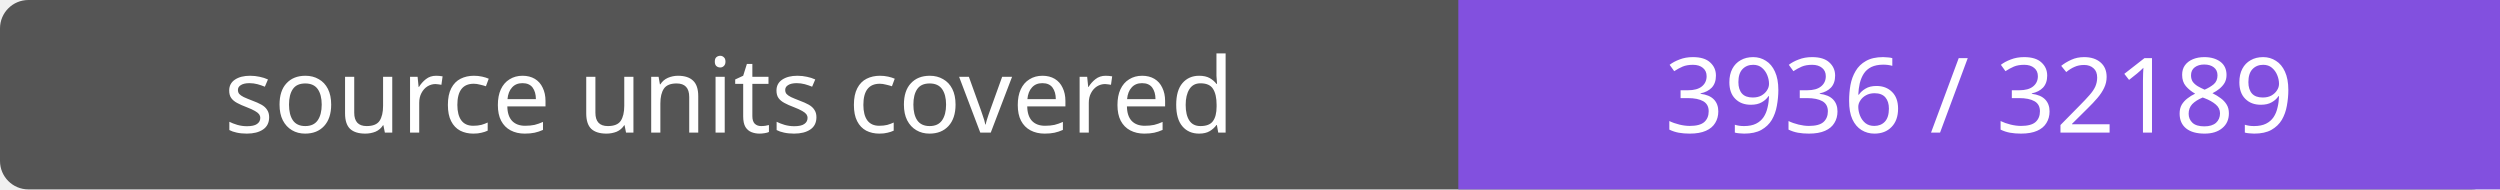
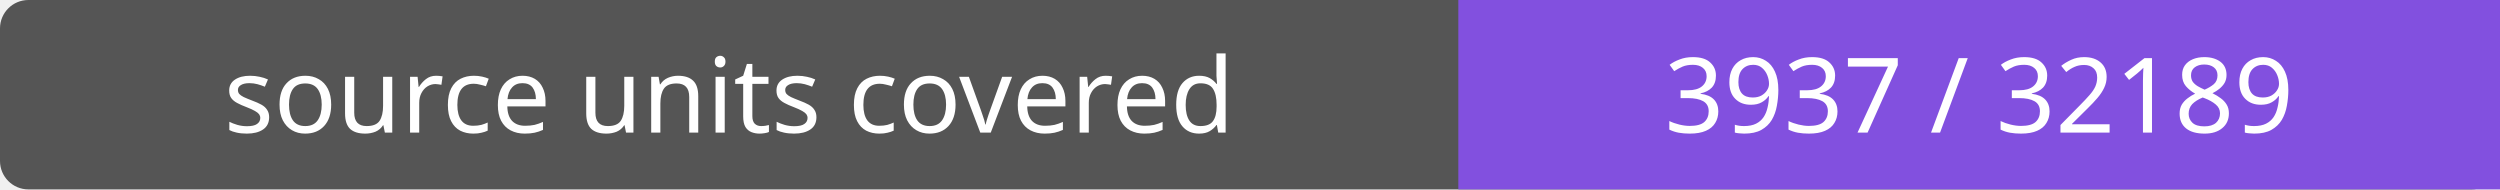
- <svg xmlns="http://www.w3.org/2000/svg" width="264" height="20" role="img" aria-label="source units covered: 3936 / 32189">
+ <svg xmlns="http://www.w3.org/2000/svg" width="264" height="20" role="img" aria-label="source units covered: 3937 / 32189">
  <rect width="264" height="20" rx="3" fill="#555" />
  <path fill="#8250df" d="M154 0h110v20H154z" />
  <g fill="#fff" text-anchor="middle" font-family="Verdana,sans-serif" font-size="11">
    <text x="77.0" y="14">source units covered</text>
-     <text x="209.0" y="14">3936 / 32189</text>
+     <text x="209.0" y="14">3937 / 32189</text>
  </g>
</svg>
